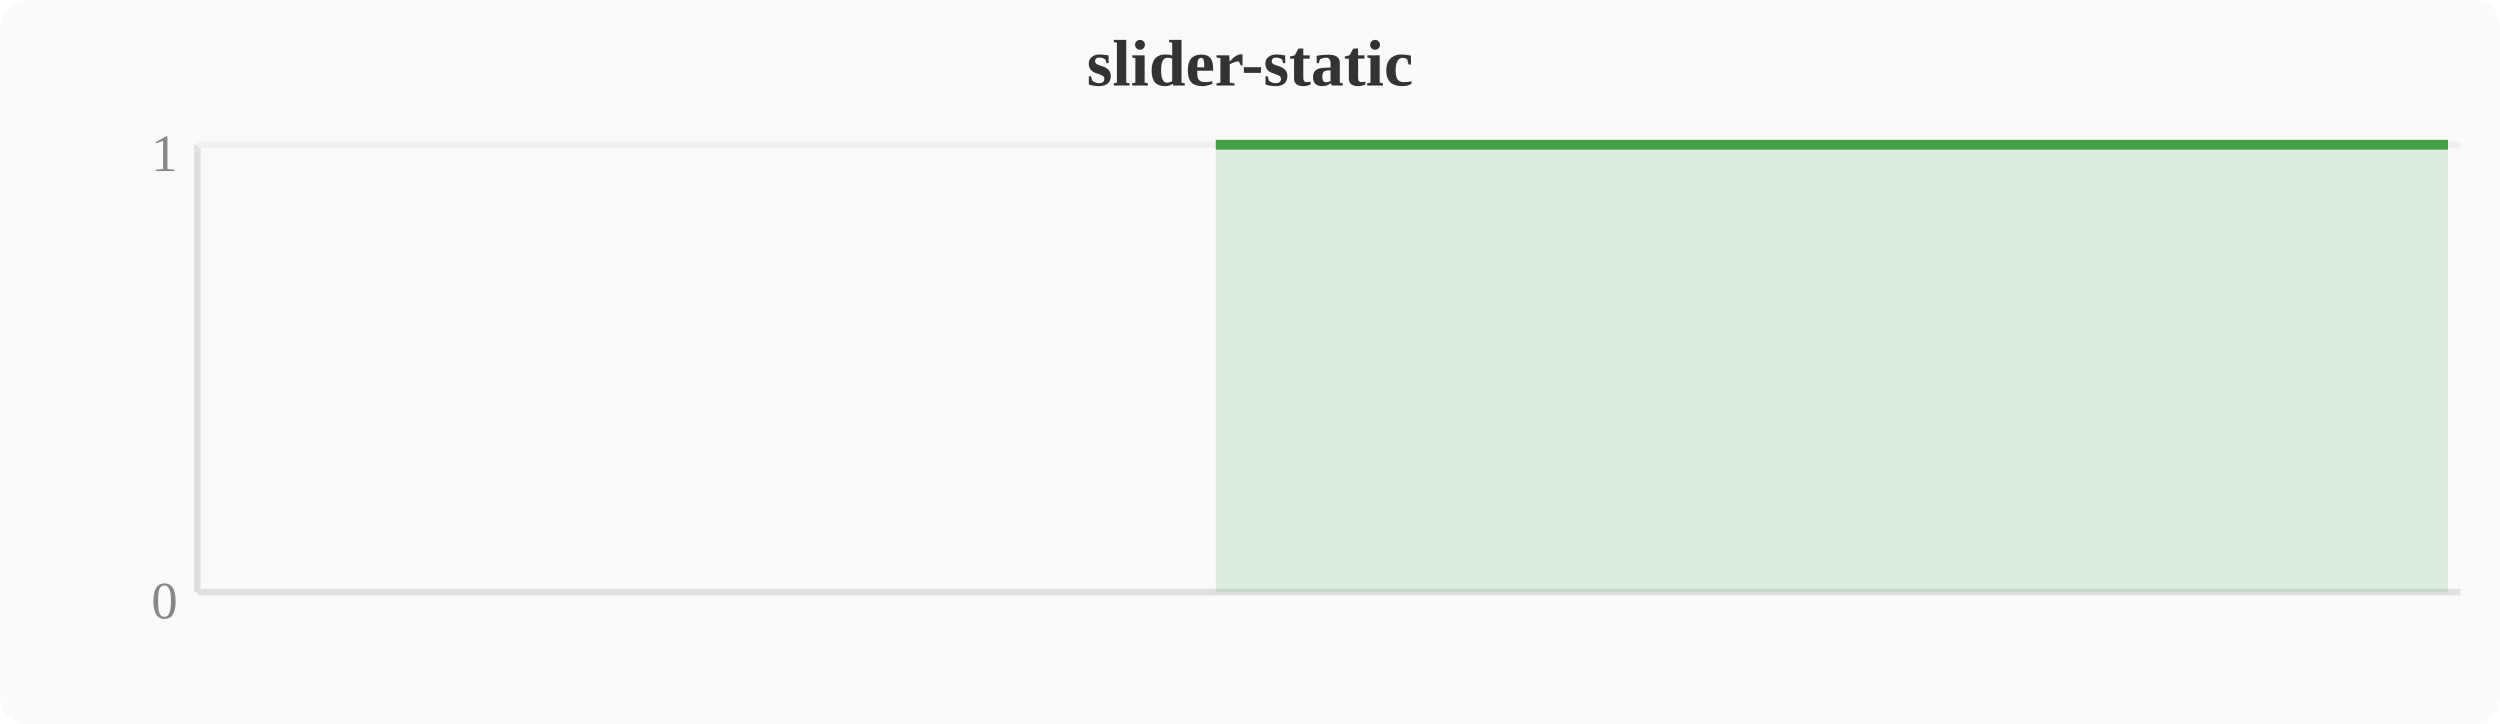
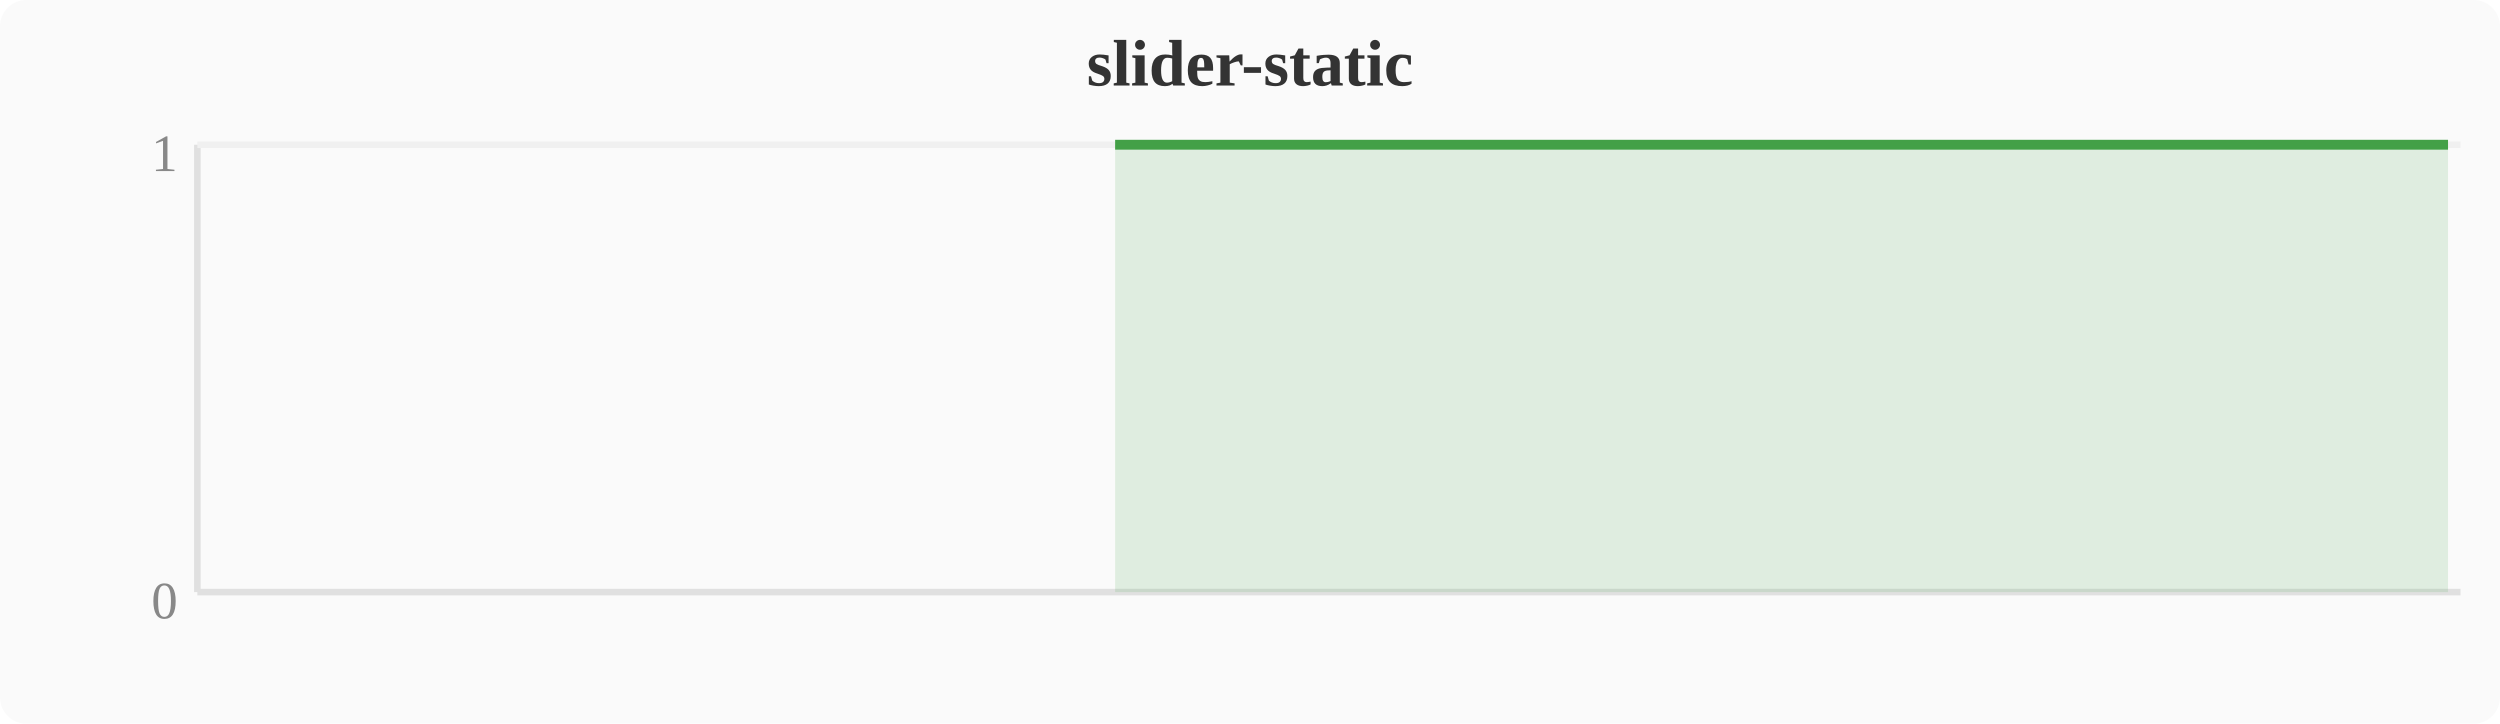
<svg xmlns="http://www.w3.org/2000/svg" width="380" height="110" viewBox="0 0 380 110">
  <rect width="380" height="110" fill="#fafafa" rx="4" />
  <text x="190" y="13" text-anchor="middle" font-size="10" font-weight="bold" fill="#333">slider-static</text>
  <line x1="30" y1="22" x2="30" y2="90" stroke="#e0e0e0" stroke-width="1" />
  <line x1="30" y1="90" x2="374" y2="90" stroke="#e0e0e0" stroke-width="1" />
  <line x1="30" y1="22" x2="374" y2="22" stroke="#f0f0f0" stroke-width="1" />
  <text x="27" y="94" text-anchor="end" font-size="8" fill="#888">0</text>
  <text x="27" y="26" text-anchor="end" font-size="8" fill="#888">1</text>
-   <polygon points="184.8,22.0 188.6,22.0 192.4,22.0 196.3,22.0 200.1,22.0 203.9,22.0 207.7,22.0 211.6,22.0 215.4,22.0 219.2,22.0 223.0,22.0 226.8,22.0 230.7,22.0 234.5,22.0 238.3,22.0 242.1,22.0 246.0,22.0 249.8,22.0 253.6,22.0 257.4,22.0 261.2,22.0 265.1,22.0 268.9,22.0 272.7,22.0 276.5,22.0 280.4,22.0 284.2,22.0 288.0,22.0 291.8,22.0 295.6,22.0 299.5,22.0 303.3,22.0 307.1,22.0 310.9,22.0 314.8,22.0 318.6,22.0 322.4,22.0 326.2,22.0 330.0,22.0 333.9,22.0 337.7,22.0 341.5,22.0 345.3,22.0 349.2,22.0 353.0,22.0 356.8,22.0 360.6,22.0 364.4,22.0 368.3,22.0 372.1,22.0 372.1,90 184.8,90" fill="#43a047" opacity="0.15" />
-   <polyline points="184.8,22.0 188.6,22.0 192.4,22.0 196.3,22.0 200.1,22.0 203.9,22.0 207.7,22.0 211.6,22.0 215.4,22.0 219.2,22.0 223.0,22.0 226.8,22.0 230.7,22.0 234.5,22.0 238.3,22.0 242.1,22.0 246.0,22.0 249.8,22.0 253.6,22.0 257.4,22.0 261.2,22.0 265.1,22.0 268.9,22.0 272.7,22.0 276.5,22.0 280.4,22.0 284.2,22.0 288.0,22.0 291.8,22.0 295.6,22.0 299.5,22.0 303.3,22.0 307.1,22.0 310.9,22.0 314.8,22.0 318.6,22.0 322.4,22.0 326.2,22.0 330.0,22.0 333.9,22.0 337.7,22.0 341.5,22.0 345.3,22.0 349.2,22.0 353.0,22.0 356.8,22.0 360.6,22.0 364.4,22.0 368.3,22.0 372.1,22.0" fill="none" stroke="#43a047" stroke-width="1.5" stroke-linejoin="round" />
+   <polygon points="169.5,22.0 173.3,22.0 177.2,22.0 181.0,22.0 184.8,22.0 188.6,22.0 192.4,22.0 196.3,22.0 200.1,22.0 203.9,22.0 207.7,22.0 211.6,22.0 215.4,22.0 219.2,22.0 223.0,22.0 226.8,22.0 230.7,22.0 234.5,22.0 238.3,22.0 242.1,22.0 246.0,22.0 249.8,22.0 253.6,22.0 257.4,22.0 261.2,22.0 265.1,22.0 268.9,22.0 272.7,22.0 276.5,22.0 280.4,22.0 284.2,22.0 288.0,22.0 291.8,22.0 295.6,22.0 299.5,22.0 303.3,22.0 307.1,22.0 310.9,22.0 314.8,22.0 318.6,22.0 322.4,22.0 326.2,22.0 330.0,22.0 333.9,22.0 337.7,22.0 341.5,22.0 345.3,22.0 349.2,22.0 353.0,22.0 356.8,22.0 372.1,22.0 372.1,90 169.5,90" fill="#43a047" opacity="0.15" />
+   <polyline points="169.5,22.0 173.3,22.0 177.2,22.0 181.0,22.0 184.8,22.0 188.6,22.0 192.4,22.0 196.3,22.0 200.1,22.0 203.9,22.0 207.7,22.0 211.6,22.0 215.4,22.0 219.2,22.0 223.0,22.0 226.8,22.0 230.7,22.0 234.5,22.0 238.3,22.0 242.1,22.0 246.0,22.0 249.8,22.0 253.6,22.0 257.4,22.0 261.2,22.0 265.1,22.0 268.9,22.0 272.7,22.0 276.5,22.0 280.4,22.0 284.2,22.0 288.0,22.0 291.8,22.0 295.6,22.0 299.5,22.0 303.3,22.0 307.1,22.0 310.9,22.0 314.8,22.0 318.6,22.0 322.4,22.0 326.2,22.0 330.0,22.0 333.9,22.0 337.7,22.0 341.5,22.0 345.3,22.0 349.2,22.0 353.0,22.0 356.8,22.0 372.1,22.0" fill="none" stroke="#43a047" stroke-width="1.5" stroke-linejoin="round" />
</svg>
